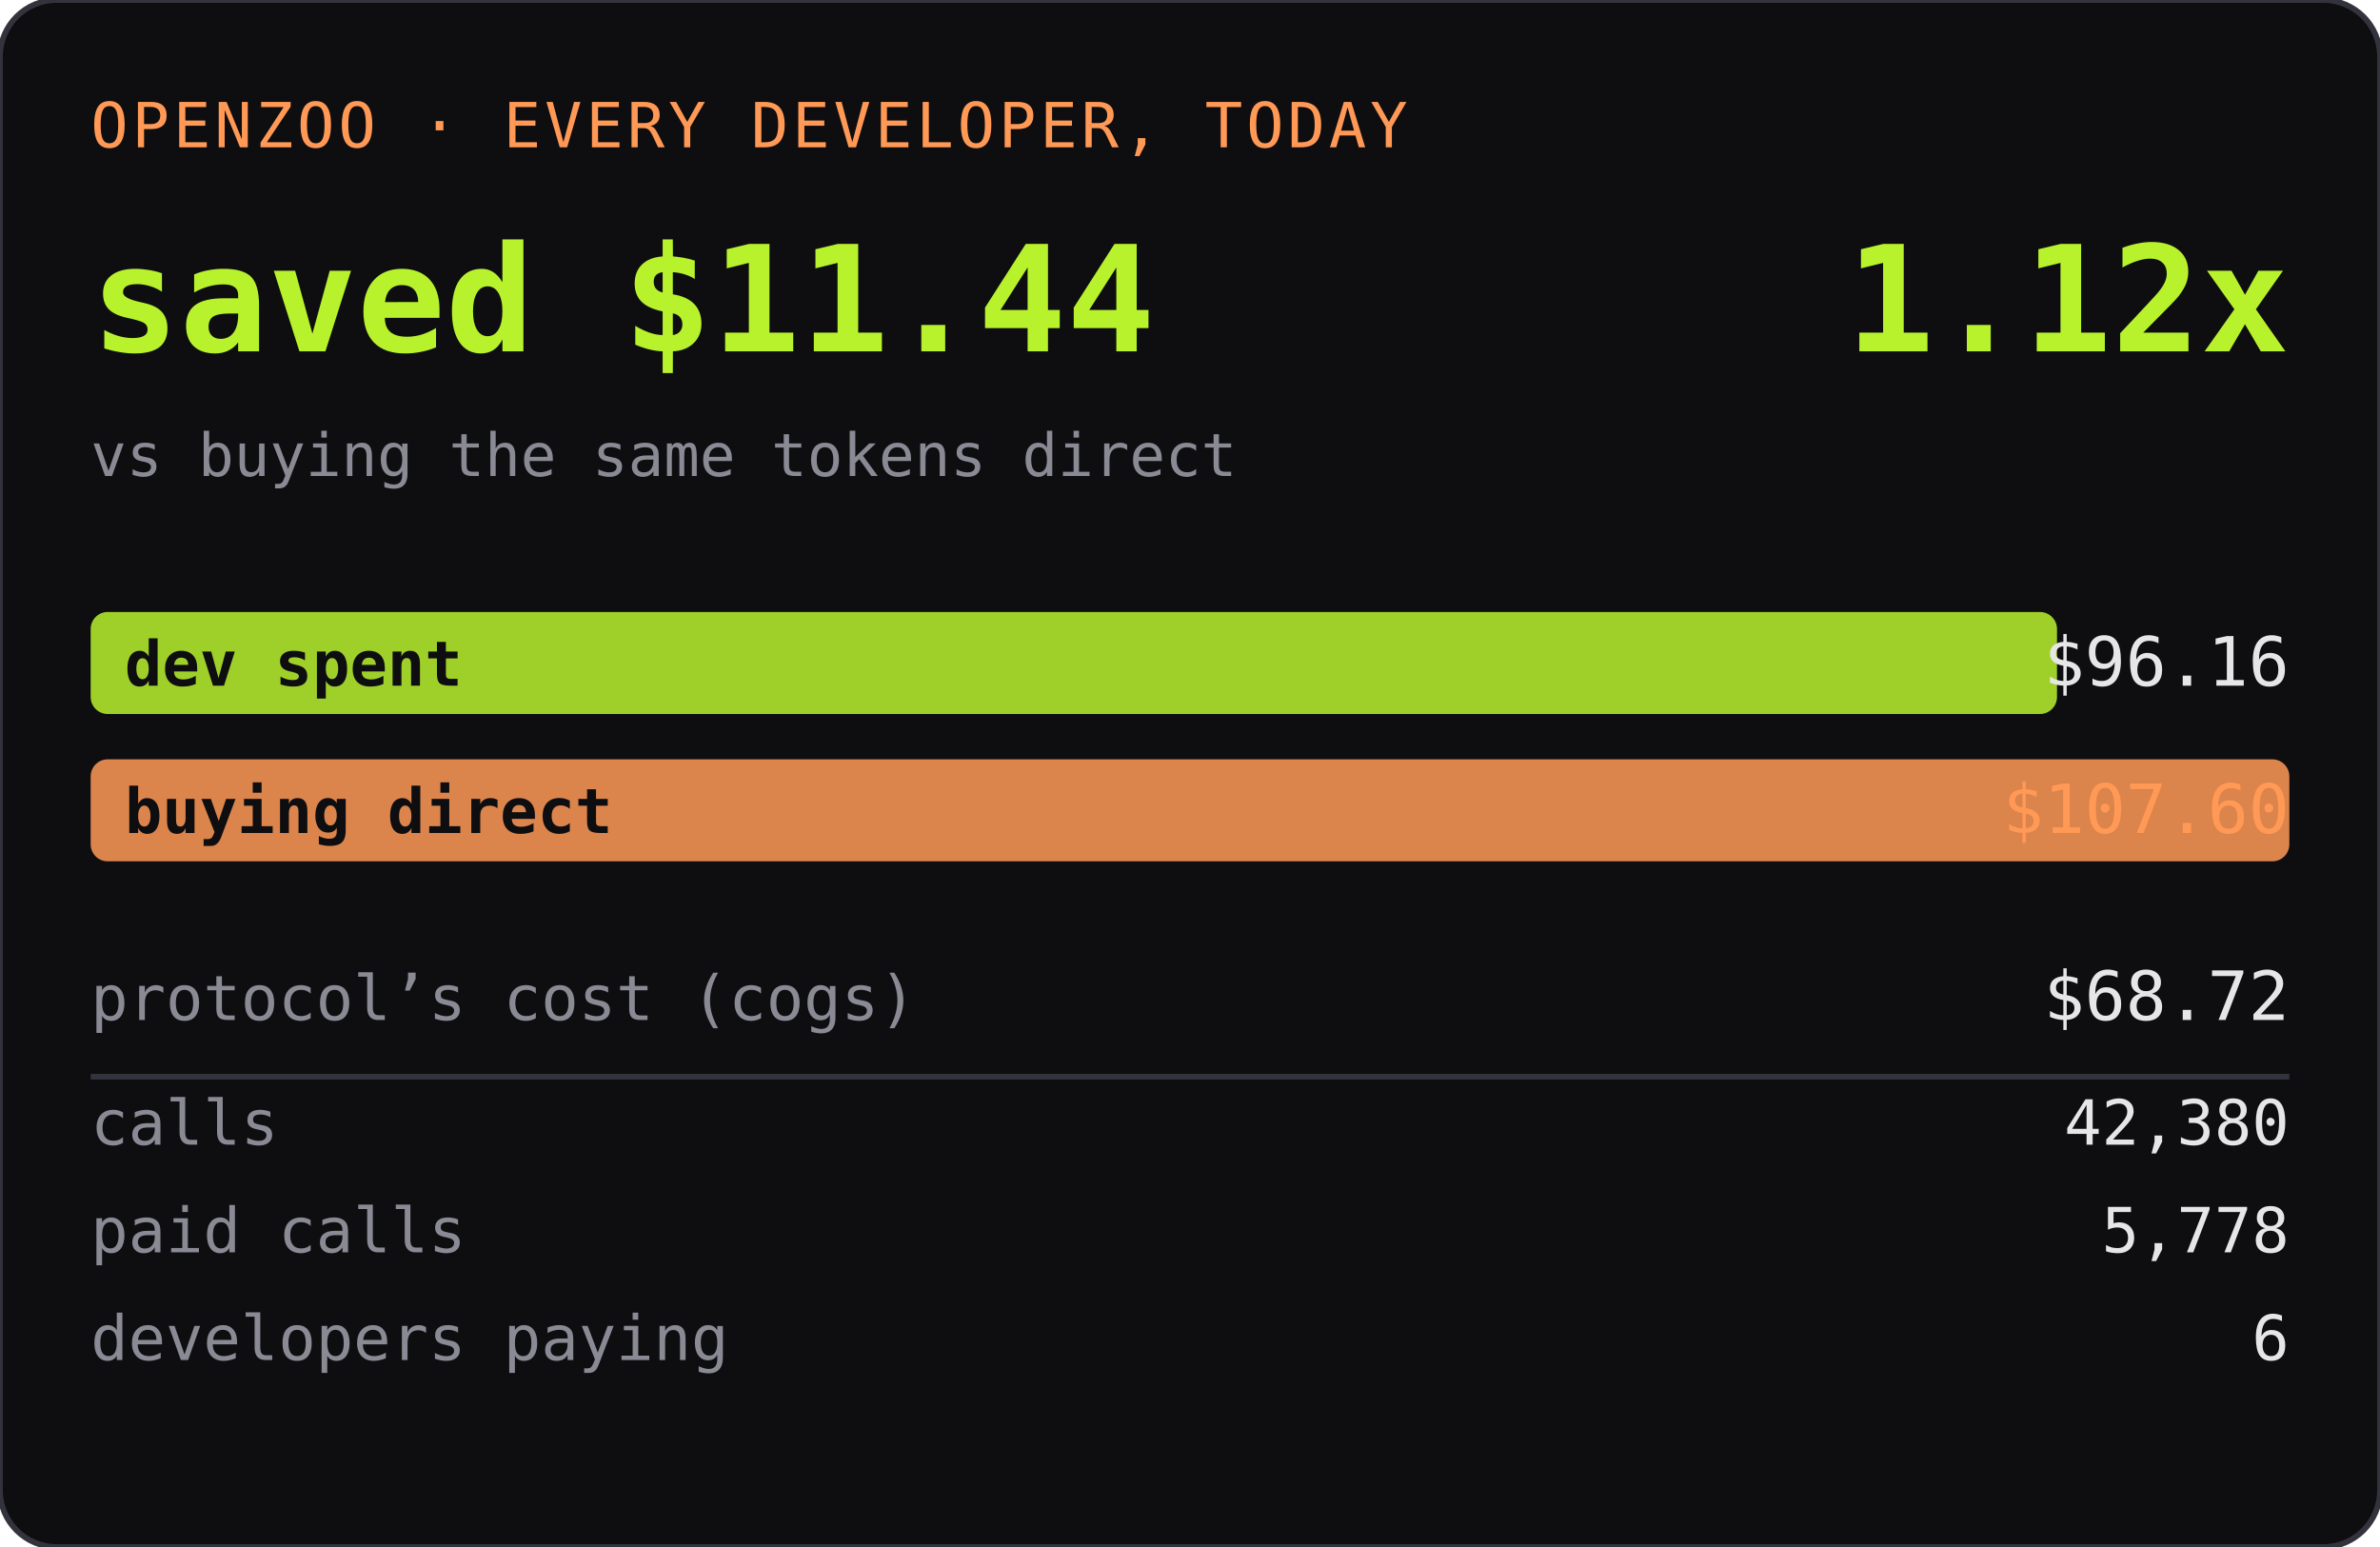
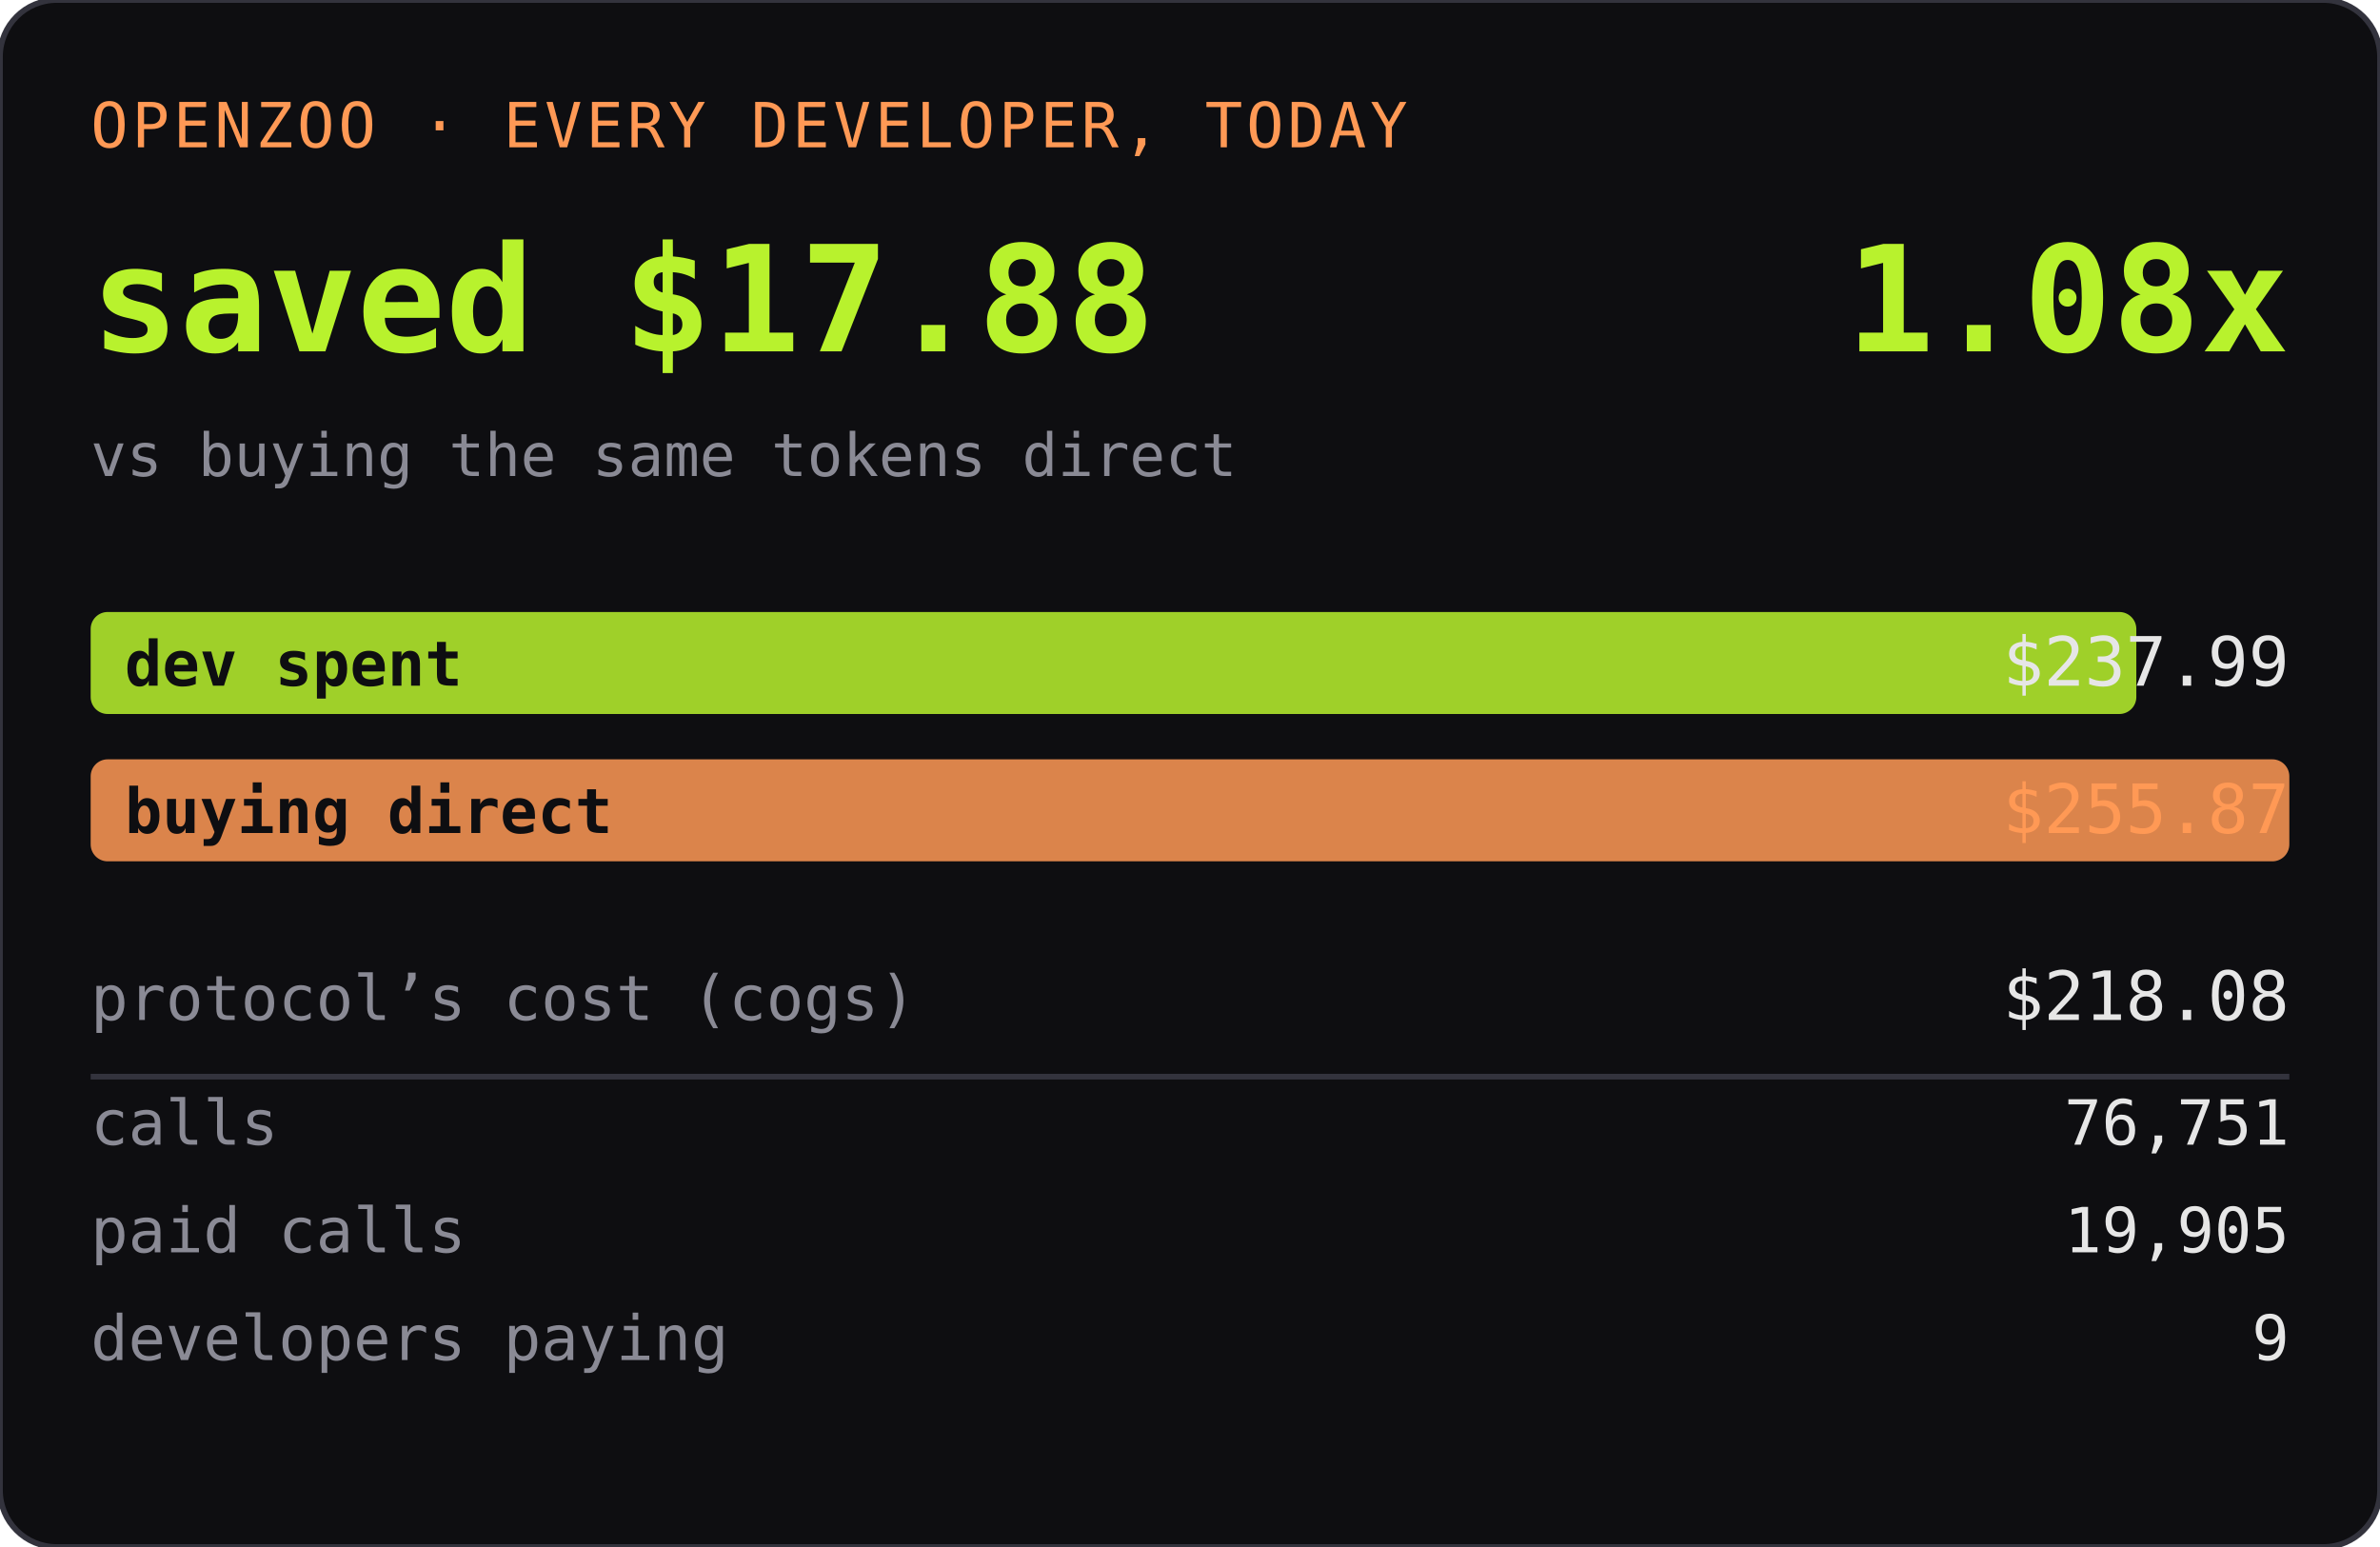
<svg xmlns="http://www.w3.org/2000/svg" width="420" height="273" role="img" aria-label="OPENZOO · EVERY DEVELOPER, TODAY">
  <rect width="420" height="273" rx="10" fill="#0e0e11" />
  <rect width="420" height="273" rx="10" fill="none" stroke="#33333d" />
  <text x="16" y="26" font-family="ui-monospace,SFMono-Regular,Menlo,monospace" font-size="11" fill="#ff9955" letter-spacing="0.06em">OPENZOO · EVERY DEVELOPER, TODAY</text>
-   <text x="16" y="62" font-family="ui-monospace,SFMono-Regular,Menlo,monospace" font-size="26" font-weight="600" fill="#b8f22d">saved $11.44</text>
-   <text x="404" y="62" text-anchor="end" font-family="ui-monospace,SFMono-Regular,Menlo,monospace" font-size="26" font-weight="600" fill="#b8f22d">1.12x</text>
+   <text x="16" y="62" font-family="ui-monospace,SFMono-Regular,Menlo,monospace" font-size="26" font-weight="600" fill="#b8f22d">saved $17.88</text>
+   <text x="404" y="62" text-anchor="end" font-family="ui-monospace,SFMono-Regular,Menlo,monospace" font-size="26" font-weight="600" fill="#b8f22d">1.08x</text>
  <text x="16" y="84" font-family="ui-monospace,SFMono-Regular,Menlo,monospace" font-size="10.5" fill="#8a8a95">vs buying the same tokens direct</text>
-   <rect x="16" y="108" width="347" height="18" rx="3" fill="#b8f22d" opacity="0.85" />
+   <rect x="16" y="108" width="361" height="18" rx="3" fill="#b8f22d" opacity="0.85" />
  <text x="22" y="121" font-family="ui-monospace,SFMono-Regular,Menlo,monospace" font-size="11" fill="#0e0e11" font-weight="600">dev spent</text>
-   <text x="404" y="121" text-anchor="end" font-family="ui-monospace,SFMono-Regular,Menlo,monospace" font-size="12" fill="#e6e6e6">$96.16</text>
+   <text x="404" y="121" text-anchor="end" font-family="ui-monospace,SFMono-Regular,Menlo,monospace" font-size="12" fill="#e6e6e6">$237.99</text>
  <rect x="16" y="134" width="388" height="18" rx="3" fill="#ff9955" opacity="0.85" />
  <text x="22" y="147" font-family="ui-monospace,SFMono-Regular,Menlo,monospace" font-size="11" fill="#0e0e11" font-weight="600">buying direct</text>
-   <text x="404" y="147" text-anchor="end" font-family="ui-monospace,SFMono-Regular,Menlo,monospace" font-size="12" fill="#ff9955">$107.60</text>
+   <text x="404" y="147" text-anchor="end" font-family="ui-monospace,SFMono-Regular,Menlo,monospace" font-size="12" fill="#ff9955">$255.87</text>
  <text x="16" y="180" font-family="ui-monospace,SFMono-Regular,Menlo,monospace" font-size="11" fill="#8a8a95">protocol’s cost (cogs)</text>
-   <text x="404" y="180" text-anchor="end" font-family="ui-monospace,SFMono-Regular,Menlo,monospace" font-size="12" fill="#e6e6e6">$68.72</text>
+   <text x="404" y="180" text-anchor="end" font-family="ui-monospace,SFMono-Regular,Menlo,monospace" font-size="12" fill="#e6e6e6">$218.08</text>
  <line x1="16" y1="190" x2="404" y2="190" stroke="#33333d" />
  <text x="16" y="202" font-family="ui-monospace,SFMono-Regular,Menlo,monospace" font-size="11" fill="#8a8a95">calls</text>
-   <text x="404" y="202" text-anchor="end" font-family="ui-monospace,SFMono-Regular,Menlo,monospace" font-size="11" fill="#e6e6e6">42,380</text>
+   <text x="404" y="202" text-anchor="end" font-family="ui-monospace,SFMono-Regular,Menlo,monospace" font-size="11" fill="#e6e6e6">76,751</text>
  <text x="16" y="221" font-family="ui-monospace,SFMono-Regular,Menlo,monospace" font-size="11" fill="#8a8a95">paid calls</text>
-   <text x="404" y="221" text-anchor="end" font-family="ui-monospace,SFMono-Regular,Menlo,monospace" font-size="11" fill="#e6e6e6">5,778</text>
+   <text x="404" y="221" text-anchor="end" font-family="ui-monospace,SFMono-Regular,Menlo,monospace" font-size="11" fill="#e6e6e6">19,905</text>
  <text x="16" y="240" font-family="ui-monospace,SFMono-Regular,Menlo,monospace" font-size="11" fill="#8a8a95">developers paying</text>
-   <text x="404" y="240" text-anchor="end" font-family="ui-monospace,SFMono-Regular,Menlo,monospace" font-size="11" fill="#e6e6e6">6</text>
+   <text x="404" y="240" text-anchor="end" font-family="ui-monospace,SFMono-Regular,Menlo,monospace" font-size="11" fill="#e6e6e6">9</text>
</svg>
